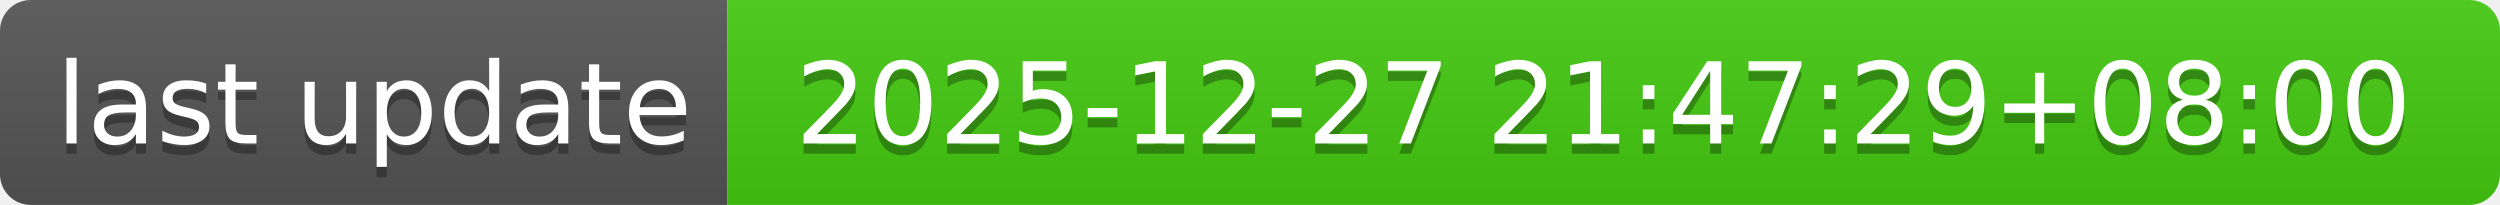
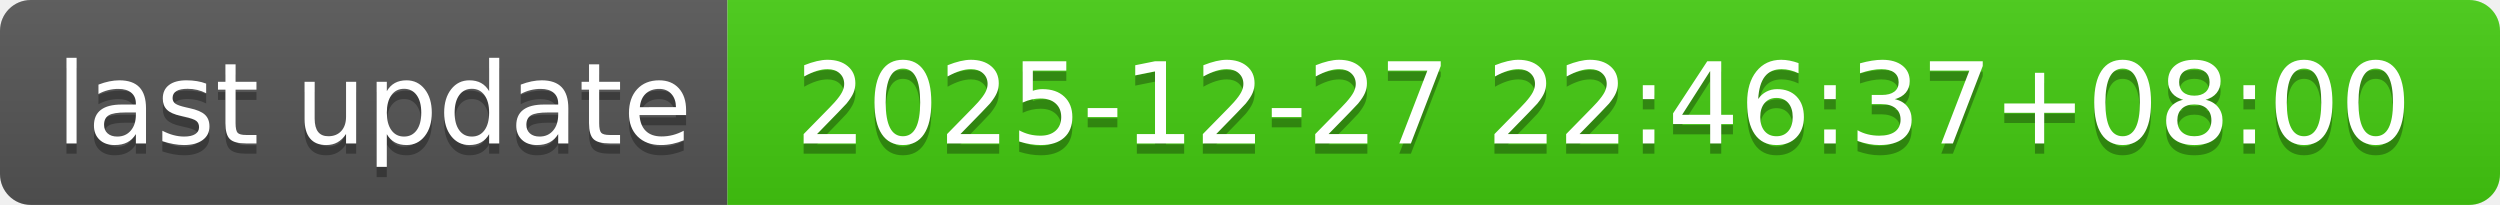
- <svg xmlns="http://www.w3.org/2000/svg" width="244" height="20" role="img" aria-label="last update: 2025-12-27 21:47:29+08:00">
+ <svg xmlns="http://www.w3.org/2000/svg" width="244" height="20" role="img" aria-label="last update: 2025-12-27 22:46:37+08:00">
  <linearGradient id="s" x2="0" y2="100%">
    <stop offset="0" stop-color="#bbb" stop-opacity=".1" />
    <stop offset="1" stop-opacity=".1" />
  </linearGradient>
  <clipPath id="r">
    <rect width="244" height="20" rx="3" fill="#fff" />
  </clipPath>
  <g clip-path="url(#r)">
    <rect width="71" height="20" fill="#555" />
    <rect x="71" width="173" height="20" fill="#4c1" />
    <rect width="244" height="20" fill="url(#s)" />
  </g>
  <g fill="#fff" text-anchor="middle" font-family="Verdana,Geneva,DejaVu Sans,sans-serif" text-rendering="geometricPrecision" font-size="110">
    <text aria-hidden="true" x="365" y="150" fill="#010101" fill-opacity=".3" transform="scale(.1)" textLength="610">last update</text>
    <text x="365" y="140" transform="scale(.1)" fill="#fff" textLength="610">last update</text>
-     <text aria-hidden="true" x="1565" y="150" fill="#010101" fill-opacity=".3" transform="scale(.1)" textLength="1630">2025-12-27 21:47:29+08:00</text>
-     <text x="1565" y="140" transform="scale(.1)" fill="#fff" textLength="1630">2025-12-27 21:47:29+08:00</text>
+     <text aria-hidden="true" x="1565" y="150" fill="#010101" fill-opacity=".3" transform="scale(.1)" textLength="1630">2025-12-27 22:46:37+08:00</text>
+     <text x="1565" y="140" transform="scale(.1)" fill="#fff" textLength="1630">2025-12-27 22:46:37+08:00</text>
  </g>
</svg>
